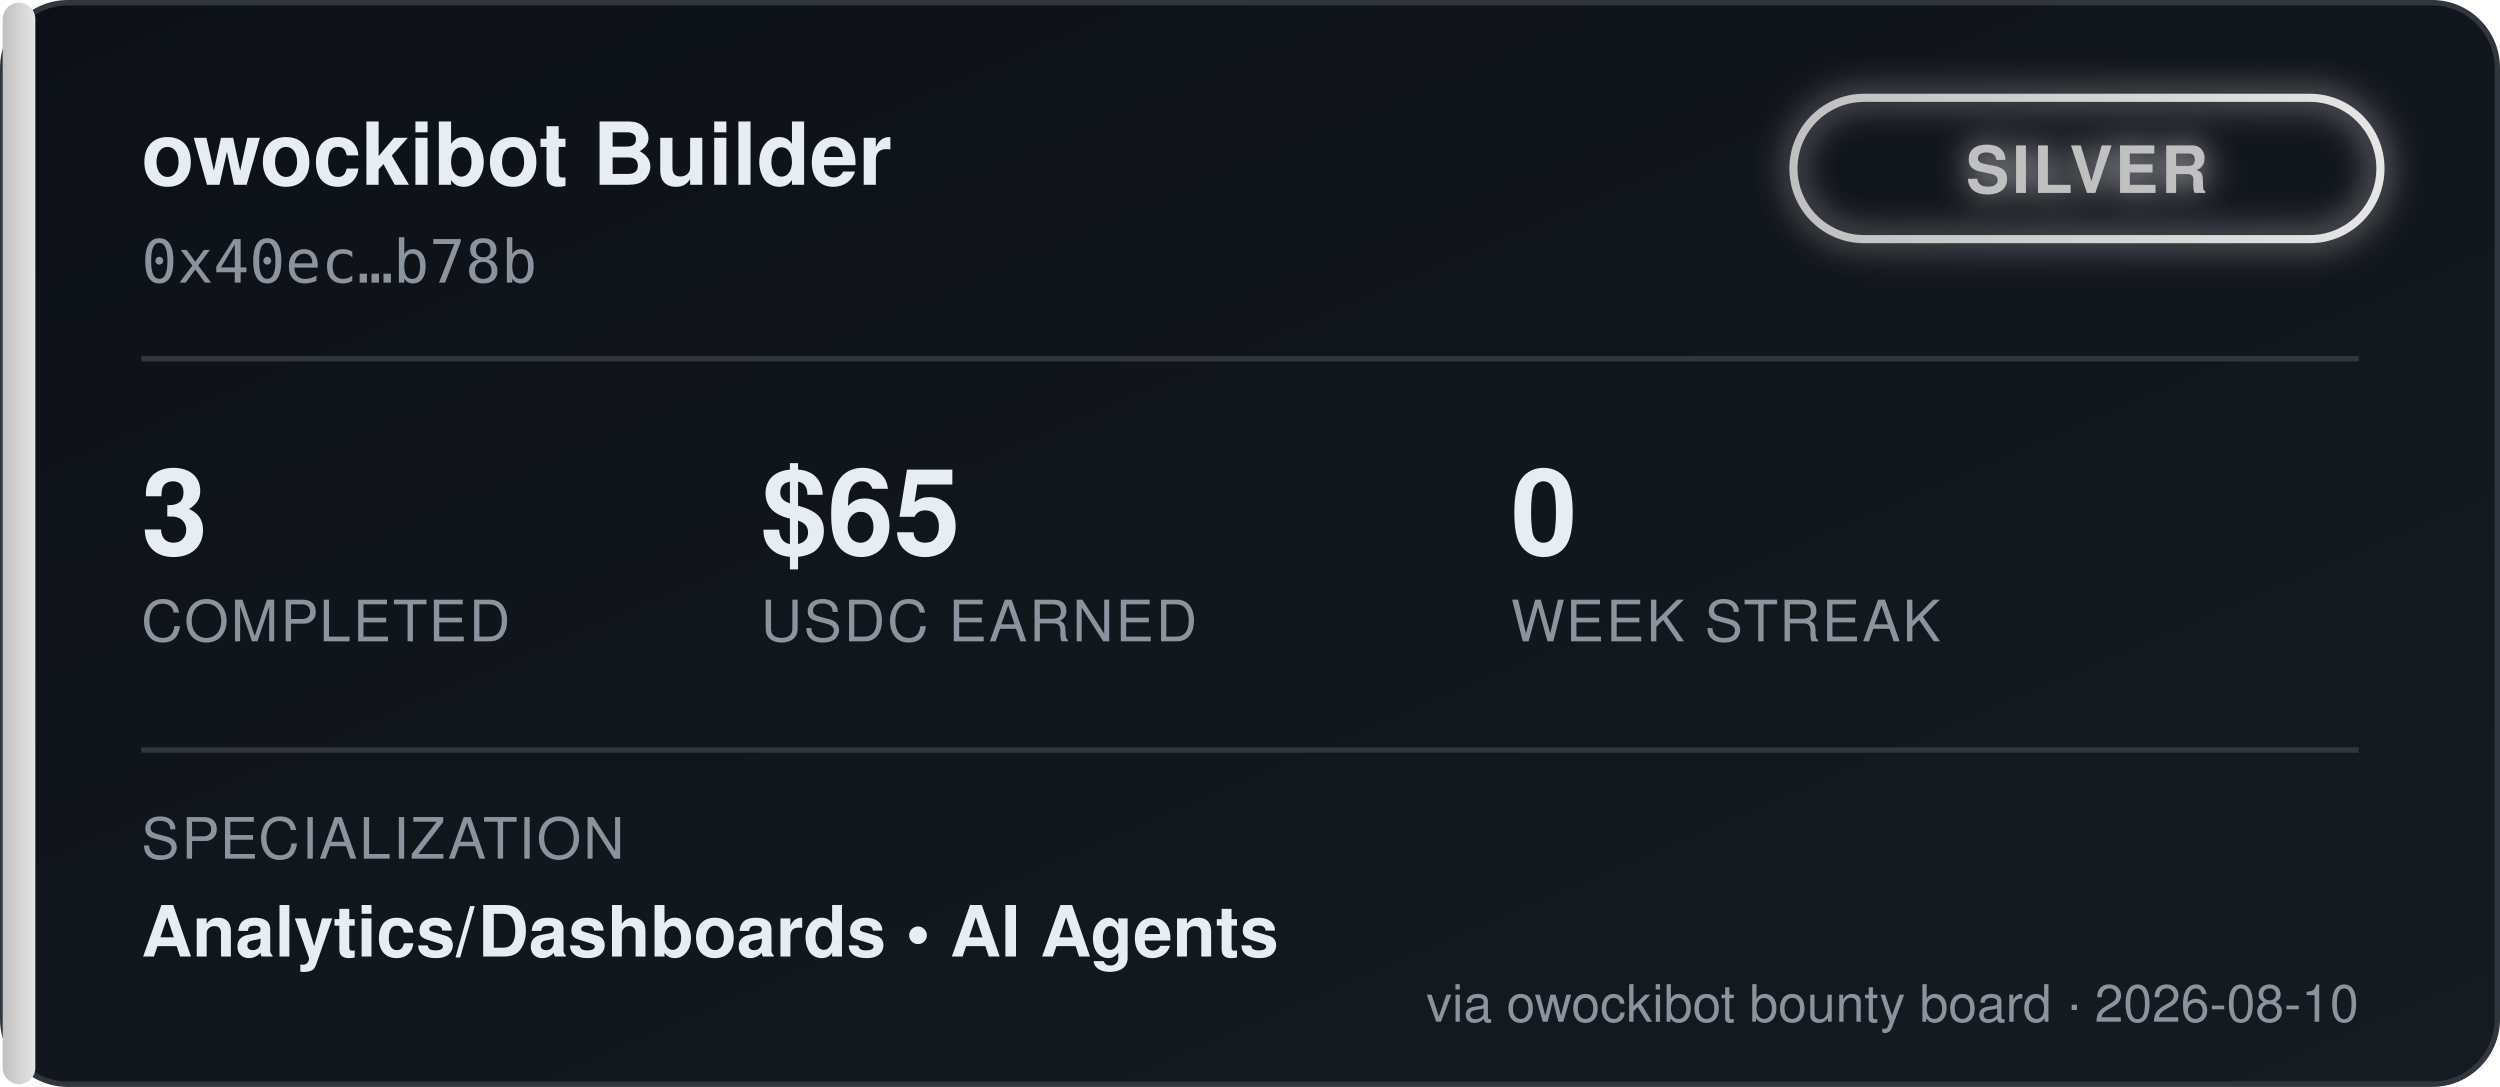
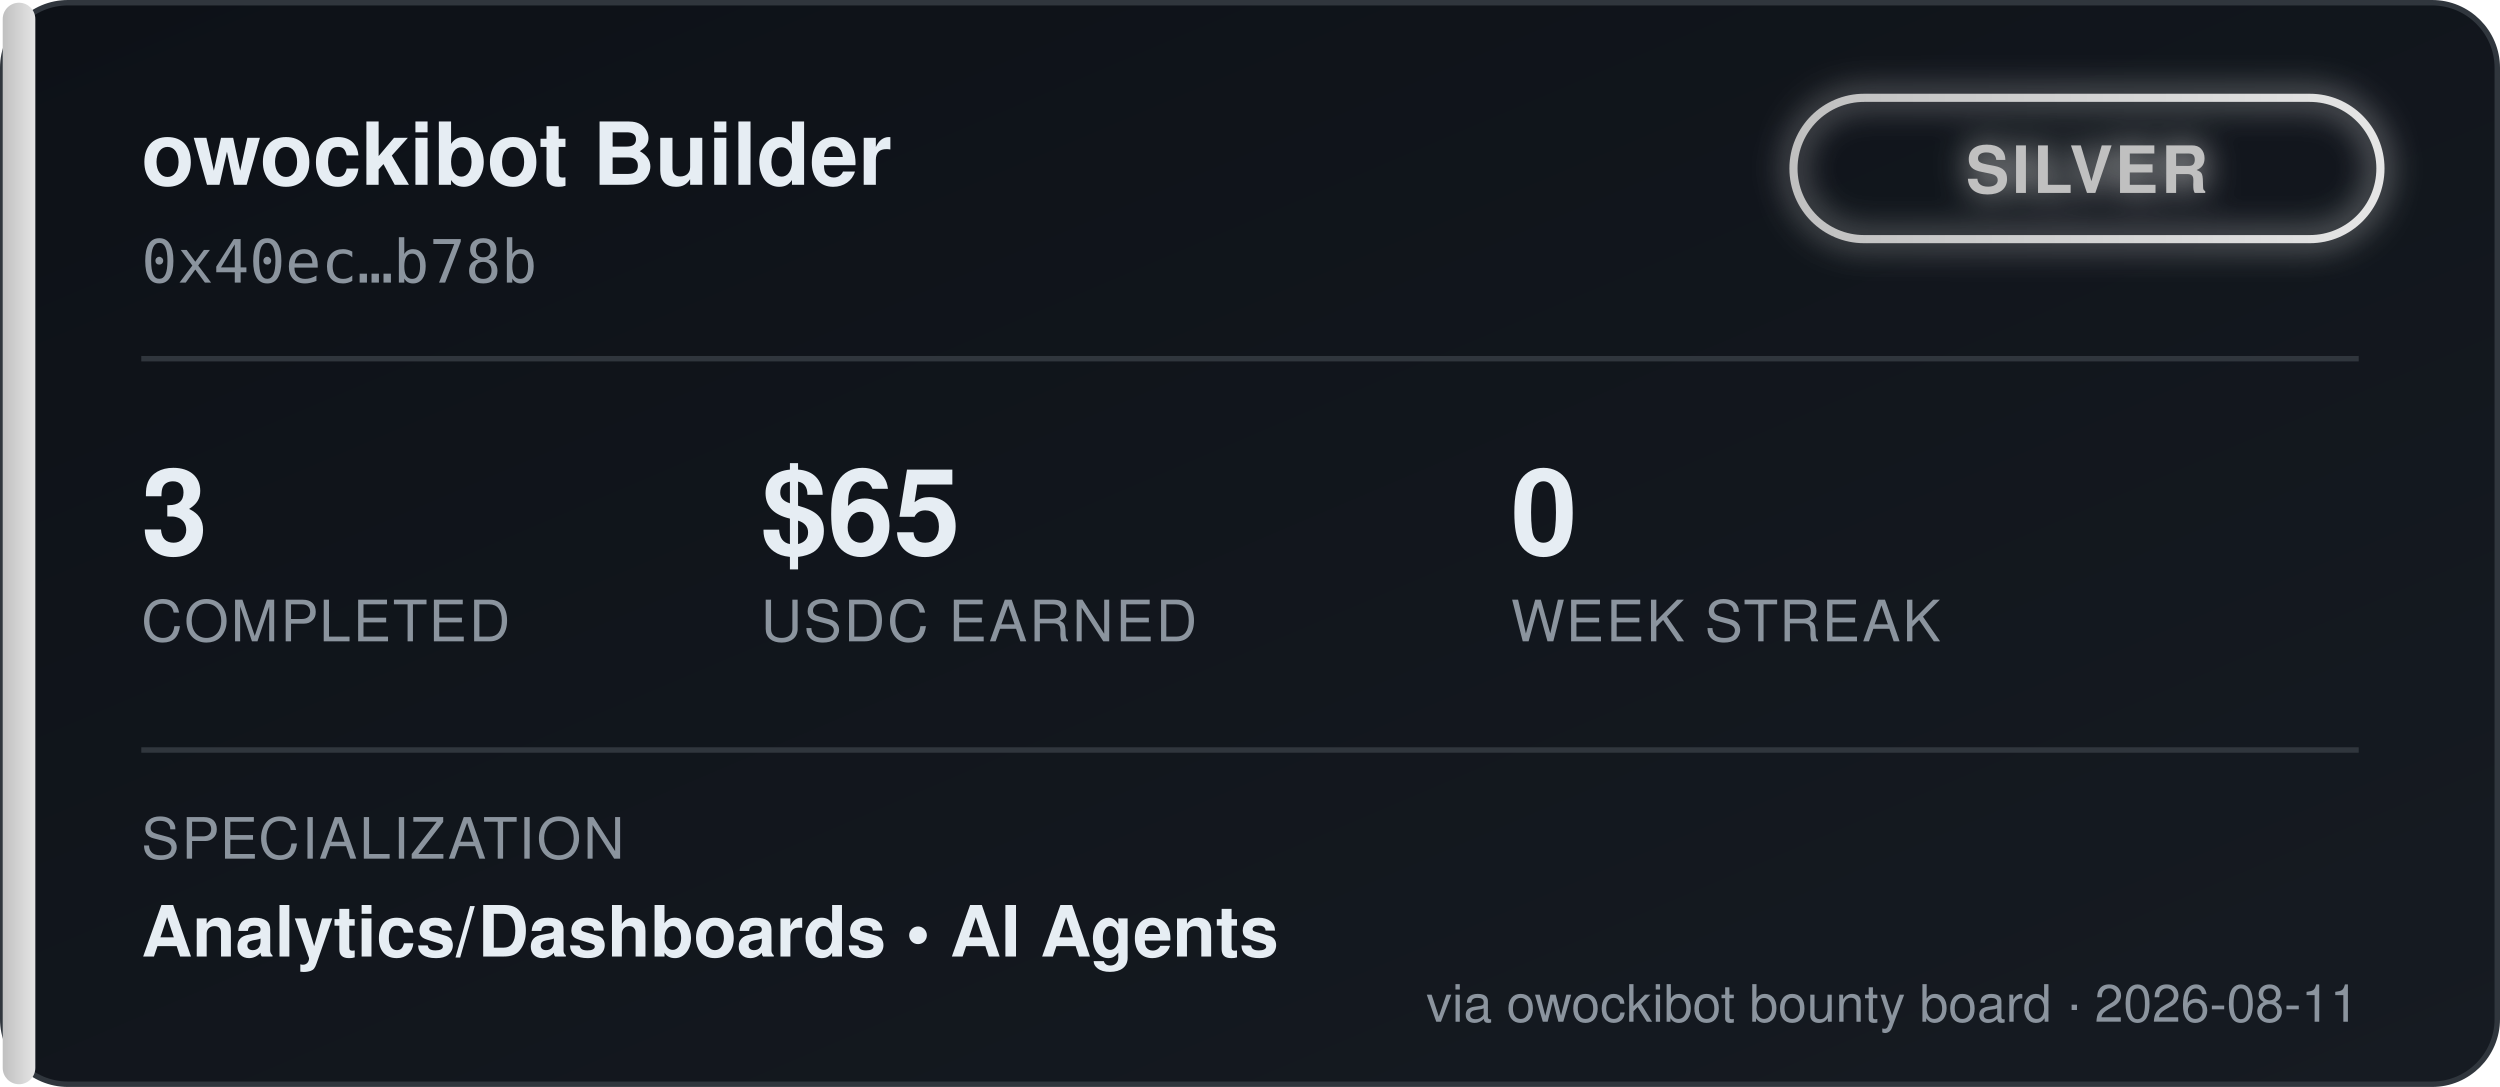
<svg xmlns="http://www.w3.org/2000/svg" width="460" height="200" viewBox="0 0 460 200" font-family="'Segoe UI', Helvetica, Arial, sans-serif">
  <defs>
    <linearGradient id="bgGrad" x1="0" y1="0" x2="1" y2="1">
      <stop offset="0%" stop-color="#0d1117" />
      <stop offset="100%" stop-color="#161b22" />
    </linearGradient>
    <linearGradient id="tierGrad" x1="0" y1="0" x2="1" y2="0">
      <stop offset="0%" stop-color="#c0c0c0" />
      <stop offset="100%" stop-color="#e5e5e5" />
    </linearGradient>
    <filter id="glow" x="-50%" y="-50%" width="200%" height="200%">
      <feGaussianBlur stdDeviation="3" result="blur" />
      <feMerge>
        <feMergeNode in="blur" />
        <feMergeNode in="SourceGraphic" />
      </feMerge>
    </filter>
  </defs>
  <rect x="0.5" y="0.5" width="459" height="199" rx="12" fill="url(#bgGrad)" stroke="#30363d" />
  <rect x="0.5" y="0.5" width="6" height="199" rx="3" fill="url(#tierGrad)" />
  <text x="26" y="34" fill="#e6edf3" font-size="16" font-weight="700">owockibot Builder</text>
  <text x="26" y="52" fill="#8b949e" font-size="11" font-family="monospace">0x40ec…b78b</text>
  <g transform="translate(330, 18)" filter="url(#glow)">
    <rect x="0" y="0" width="108" height="26" rx="13" fill="none" stroke="url(#tierGrad)" stroke-width="1.5" />
    <text x="54" y="17.5" fill="#c0c0c0" font-size="12" font-weight="700" text-anchor="middle" letter-spacing="0.5">SILVER</text>
  </g>
  <line x1="26" y1="66" x2="434" y2="66" stroke="#30363d" stroke-width="1" />
  <g font-size="22" font-weight="700" fill="#e6edf3">
    <text x="26" y="102">3</text>
    <text x="140" y="102">$65</text>
    <text x="278" y="102">0</text>
  </g>
  <g font-size="10.5" fill="#8b949e" letter-spacing="0.4">
    <text x="26" y="118">COMPLETED</text>
    <text x="140" y="118">USDC EARNED</text>
    <text x="278" y="118">WEEK STREAK</text>
  </g>
  <line x1="26" y1="138" x2="434" y2="138" stroke="#30363d" stroke-width="1" />
  <text x="26" y="158" fill="#8b949e" font-size="10.5" letter-spacing="0.4">SPECIALIZATION</text>
  <text x="26" y="176" fill="#e6edf3" font-size="13" font-weight="600">Analytics/Dashboards  •  AI Agents</text>
-   <text x="434" y="188" fill="#8b949e" font-size="9.5" text-anchor="end">via owockibot bounty board · 2026-08-10</text>
+   <text x="434" y="188" fill="#8b949e" font-size="9.5" text-anchor="end">via owockibot bounty board · 2026-08-11</text>
</svg>
